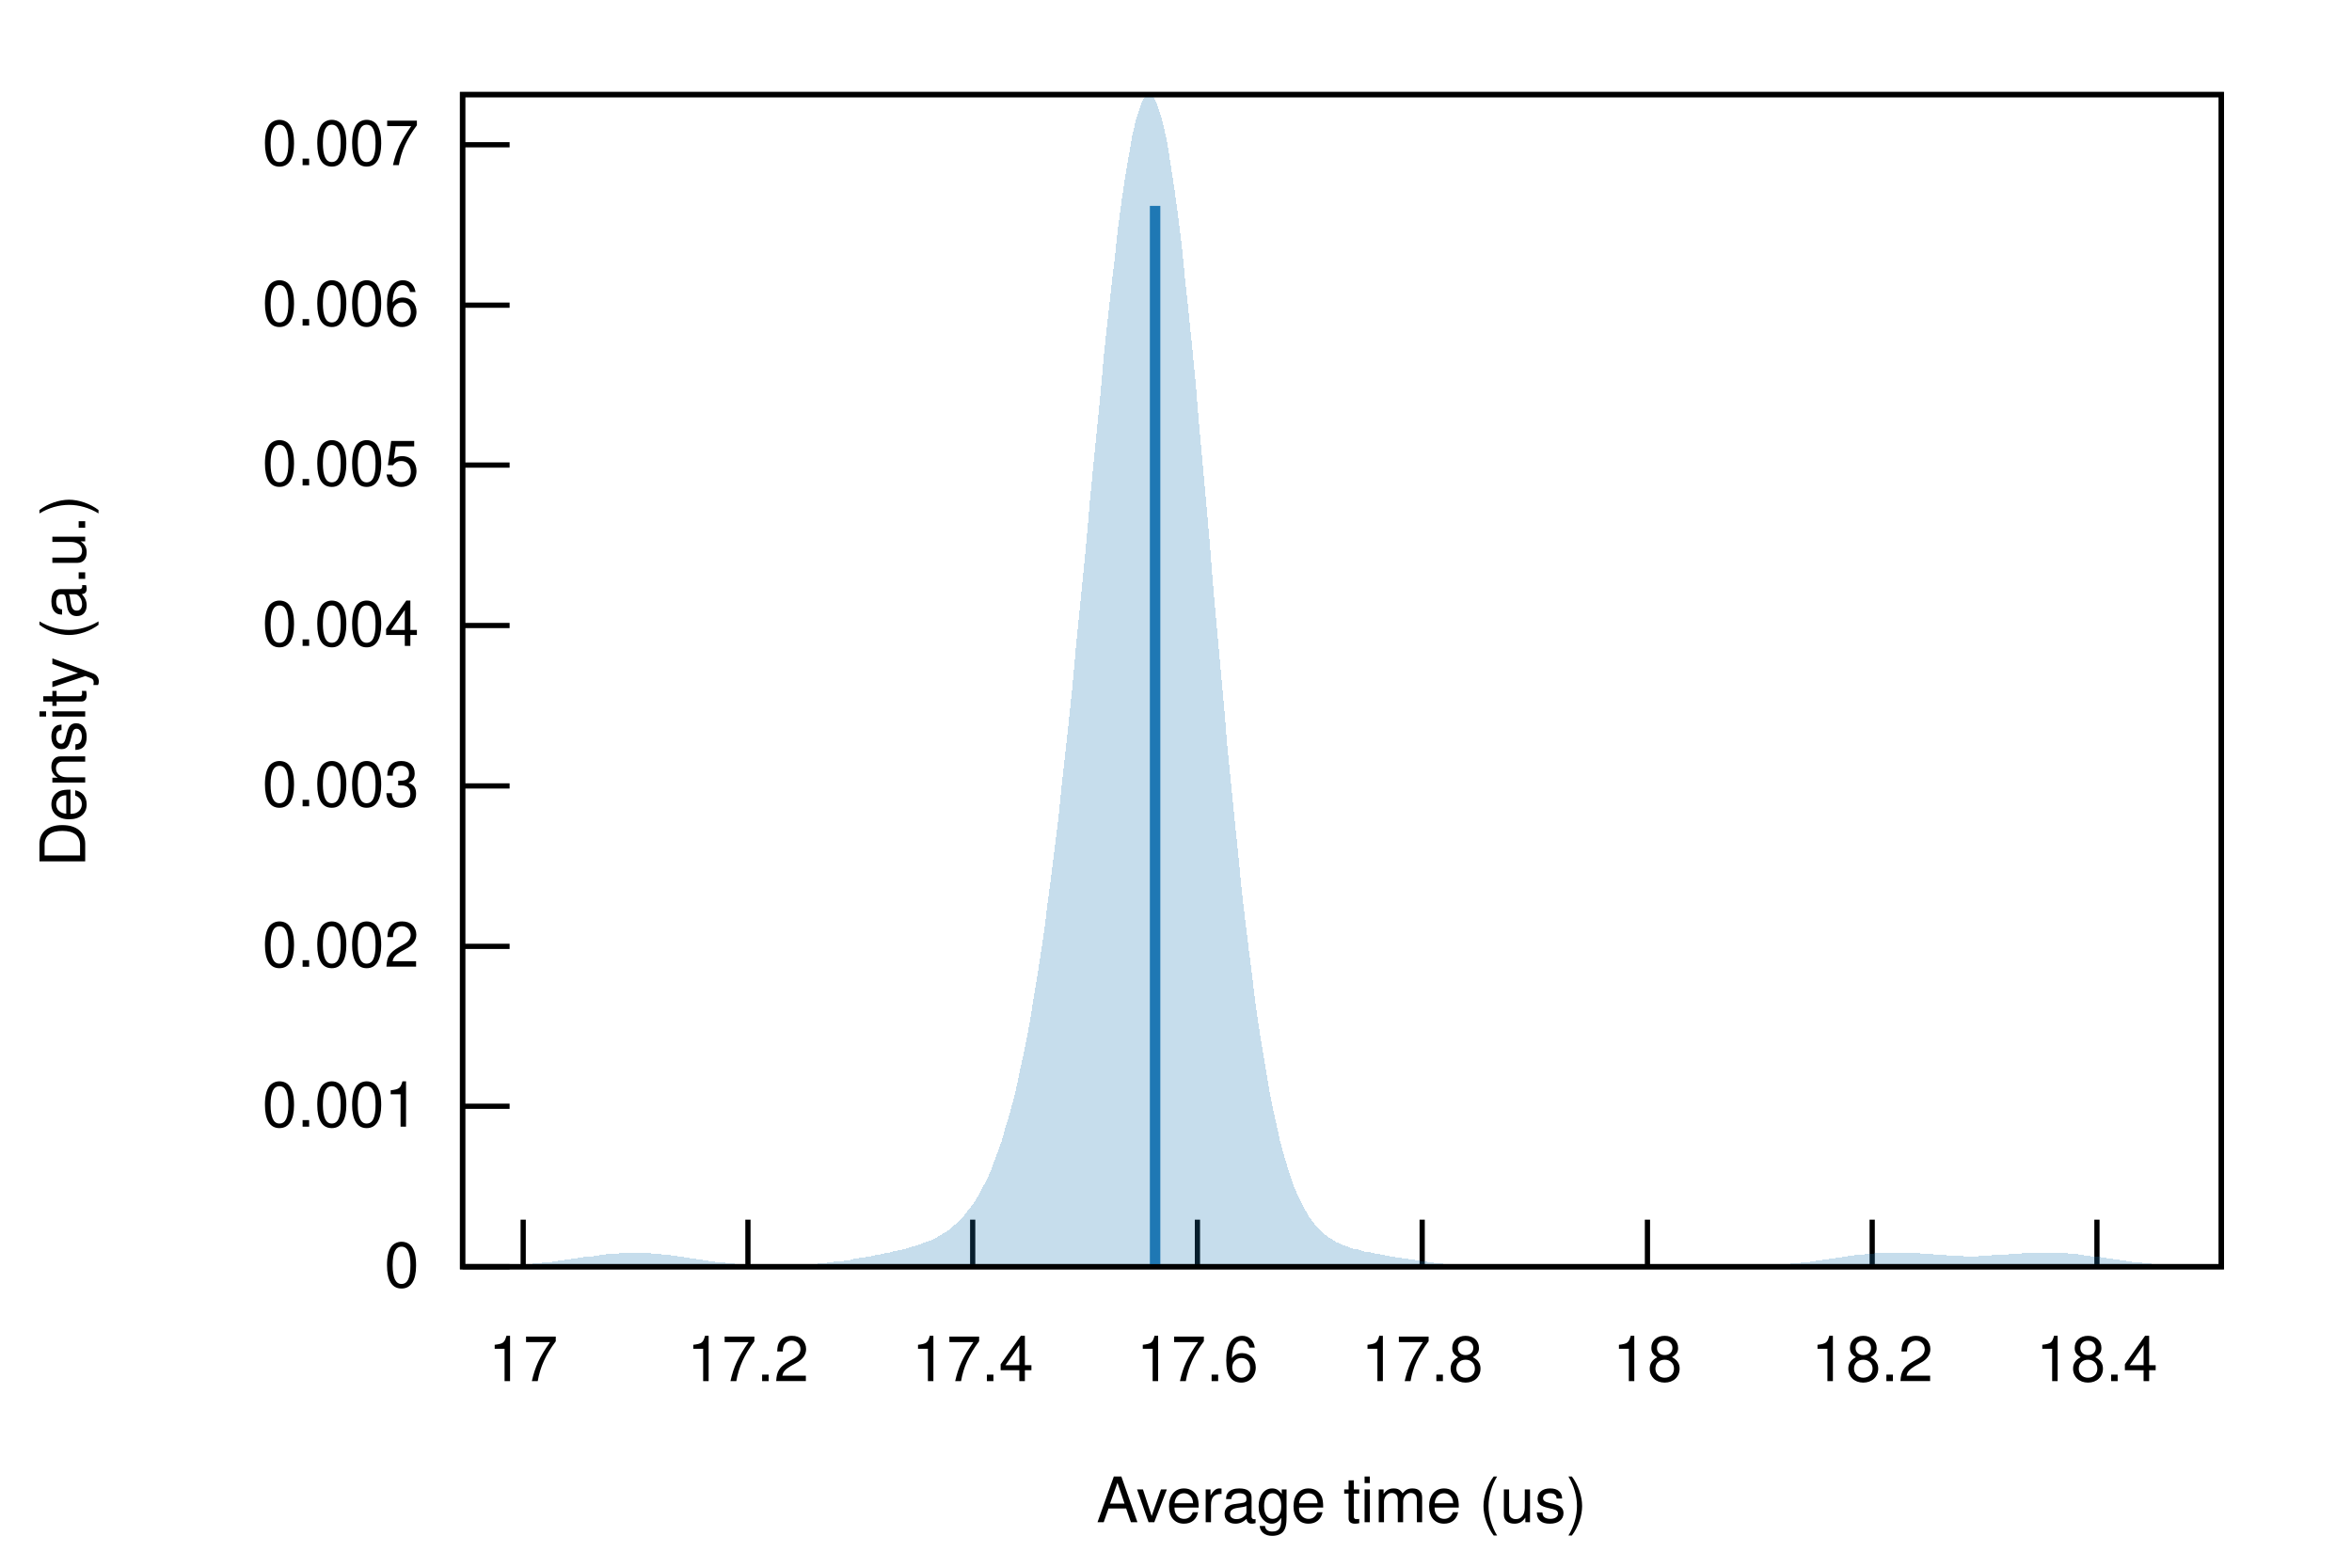
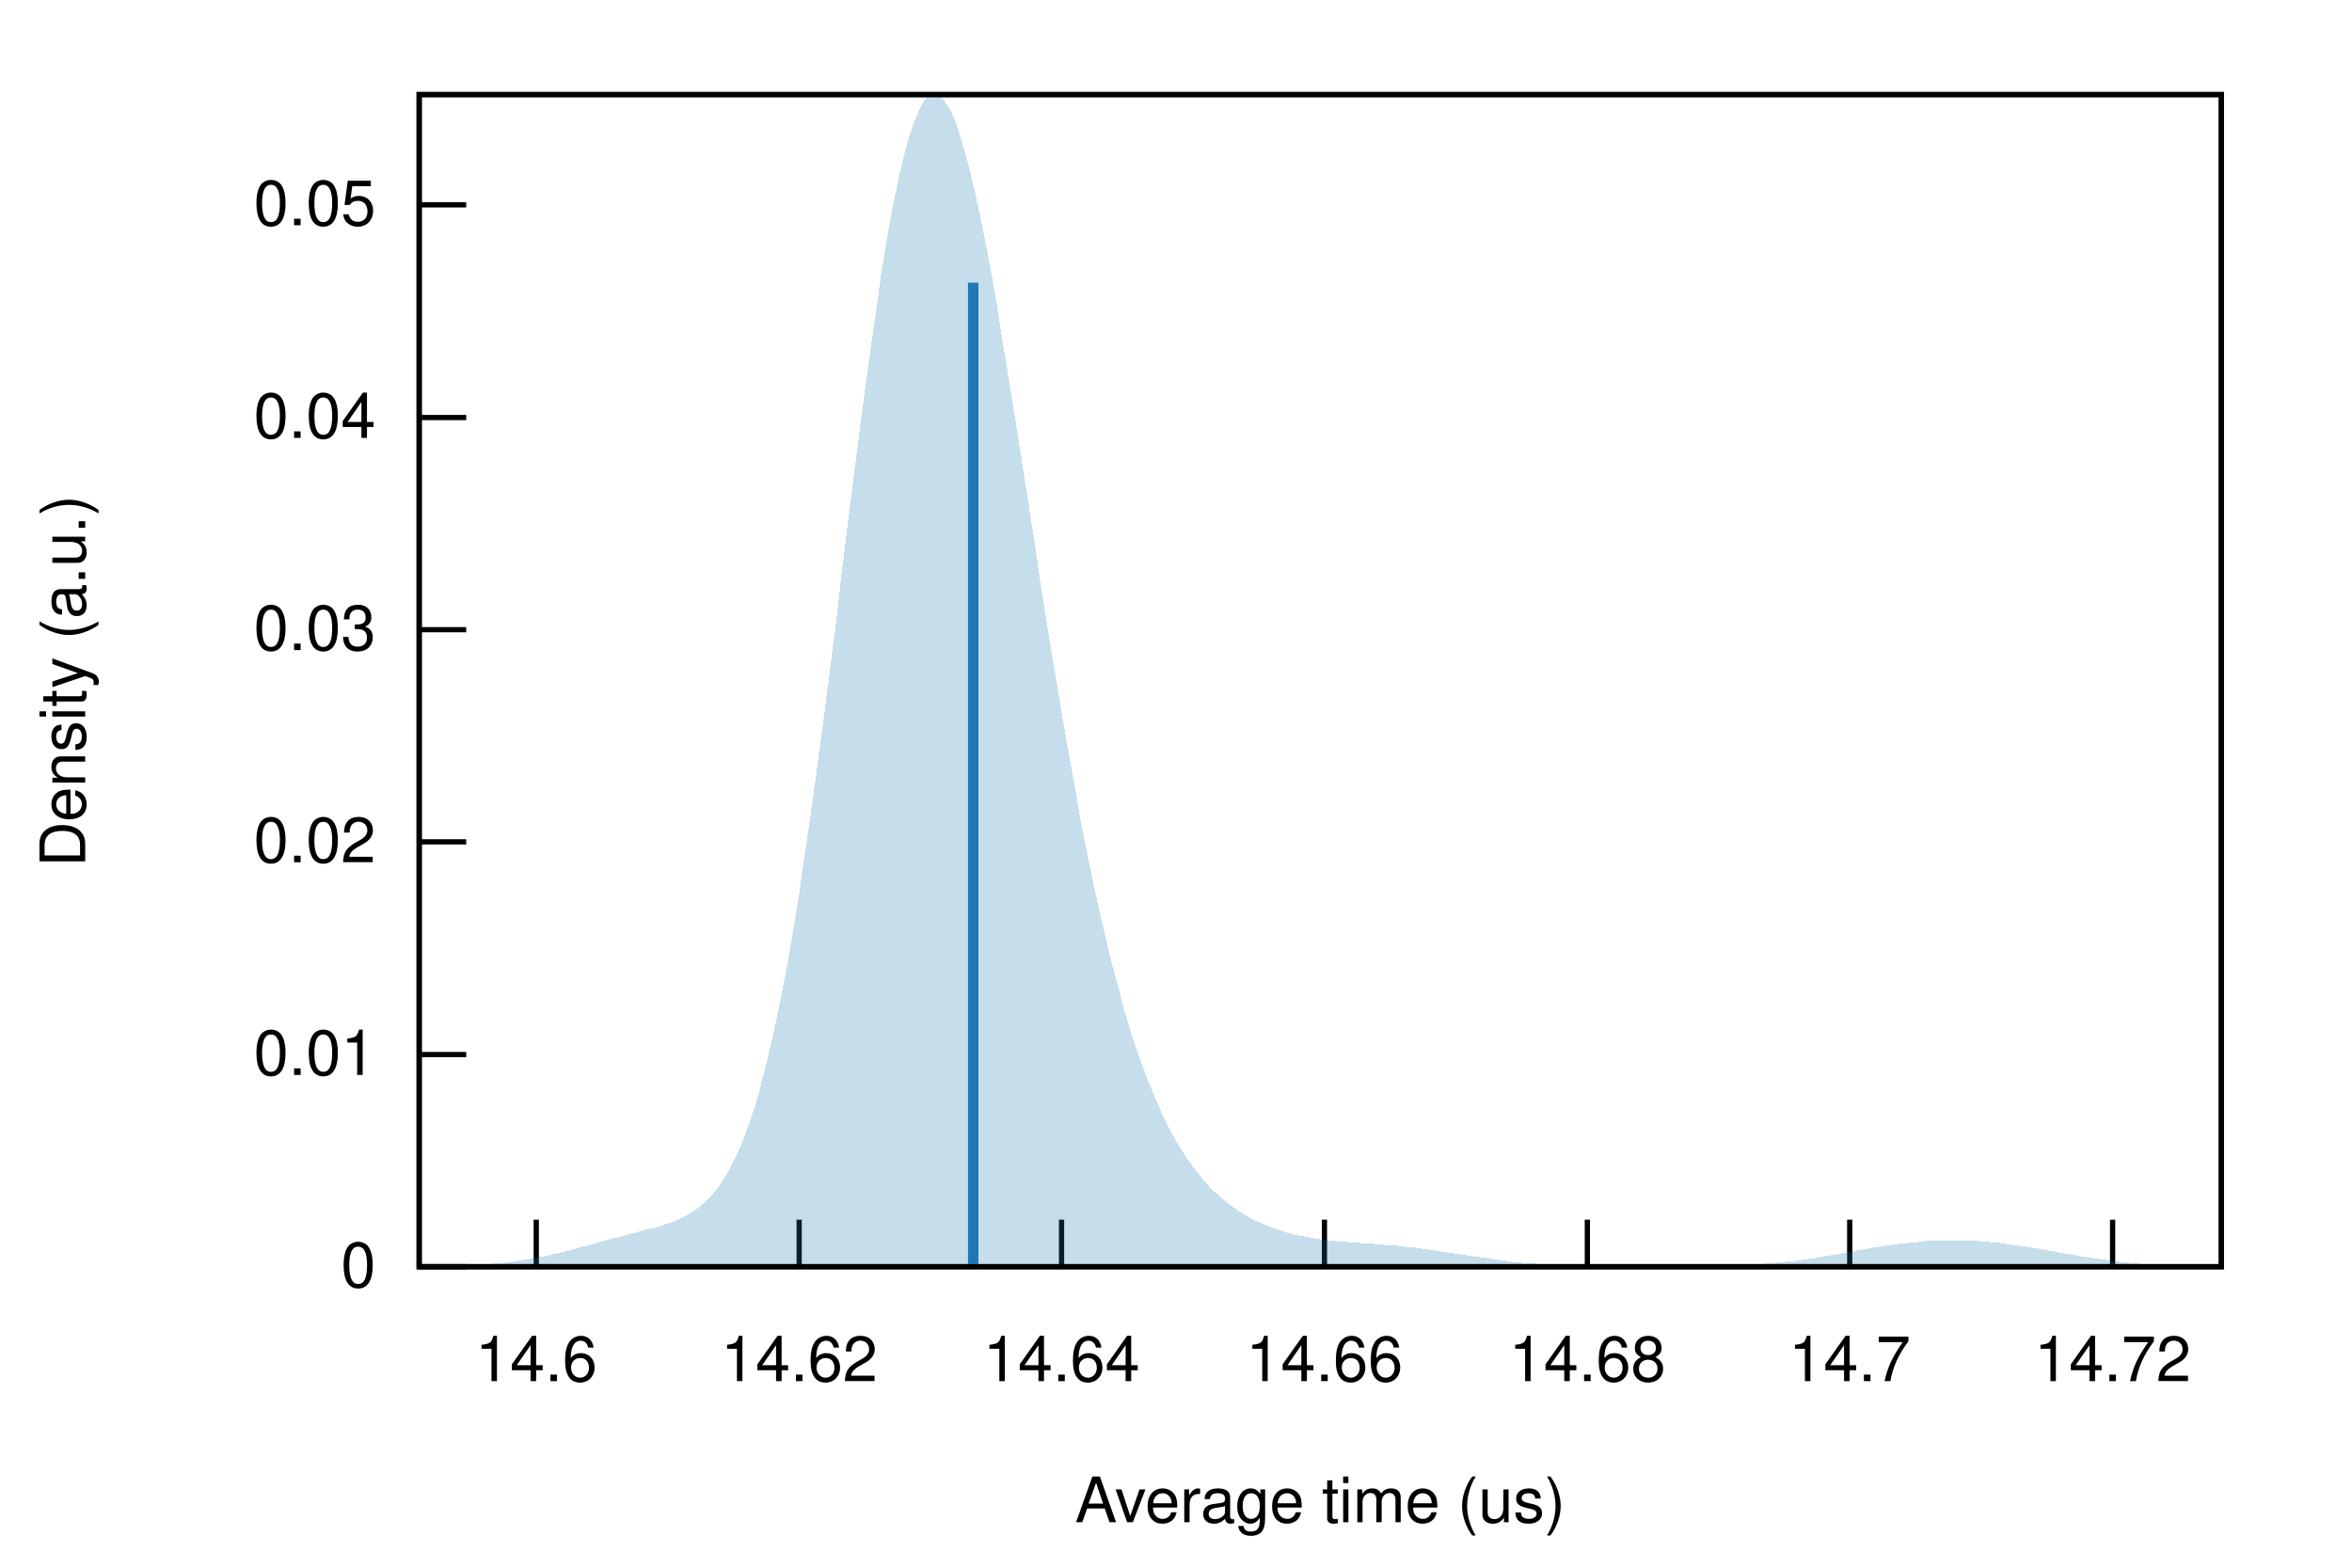
<svg xmlns="http://www.w3.org/2000/svg" xmlns:xlink="http://www.w3.org/1999/xlink" viewBox="0 0 450 300">
  <g id="gnuplot_canvas">
    <rect x="0" y="0" width="450" height="300" fill="none" />
    <defs>
      <circle id="gpDot" r="0.5" stroke-width="0.5" stroke="currentColor" />
      <path id="gpPt0" stroke-width="0.222" stroke="currentColor" d="M-1,0 h2 M0,-1 v2" />
      <path id="gpPt1" stroke-width="0.222" stroke="currentColor" d="M-1,-1 L1,1 M1,-1 L-1,1" />
      <path id="gpPt2" stroke-width="0.222" stroke="currentColor" d="M-1,0 L1,0 M0,-1 L0,1 M-1,-1 L1,1 M-1,1 L1,-1" />
      <rect id="gpPt3" stroke-width="0.222" stroke="currentColor" x="-1" y="-1" width="2" height="2" />
      <rect id="gpPt4" stroke-width="0.222" stroke="currentColor" fill="currentColor" x="-1" y="-1" width="2" height="2" />
      <circle id="gpPt5" stroke-width="0.222" stroke="currentColor" cx="0" cy="0" r="1" />
      <use xlink:href="#gpPt5" id="gpPt6" fill="currentColor" stroke="none" />
      <path id="gpPt7" stroke-width="0.222" stroke="currentColor" d="M0,-1.33 L-1.33,0.67 L1.33,0.67 z" />
      <use xlink:href="#gpPt7" id="gpPt8" fill="currentColor" stroke="none" />
      <use xlink:href="#gpPt7" id="gpPt9" stroke="currentColor" transform="rotate(180)" />
      <use xlink:href="#gpPt9" id="gpPt10" fill="currentColor" stroke="none" />
      <use xlink:href="#gpPt3" id="gpPt11" stroke="currentColor" transform="rotate(45)" />
      <use xlink:href="#gpPt11" id="gpPt12" fill="currentColor" stroke="none" />
      <path id="gpPt13" stroke-width="0.222" stroke="currentColor" d="M0,1.330 L1.265,0.411 L0.782,-1.067 L-0.782,-1.076 L-1.265,0.411 z" />
      <use xlink:href="#gpPt13" id="gpPt14" fill="currentColor" stroke="none" />
      <filter id="textbox" filterUnits="objectBoundingBox" x="0" y="0" height="1" width="1">
        <feFlood flood-color="white" flood-opacity="1" result="bgnd" />
        <feComposite in="SourceGraphic" in2="bgnd" operator="atop" />
      </filter>
      <filter id="greybox" filterUnits="objectBoundingBox" x="0" y="0" height="1" width="1">
        <feFlood flood-color="lightgrey" flood-opacity="1" result="grey" />
        <feComposite in="SourceGraphic" in2="grey" operator="atop" />
      </filter>
    </defs>
    <g fill="none" color="white" stroke="currentColor" stroke-width="1.00" stroke-linecap="butt" stroke-linejoin="miter">
</g>
    <g fill="none" color="black" stroke="currentColor" stroke-width="1.00" stroke-linecap="butt" stroke-linejoin="miter">
-       <path stroke="black" d="M88.5,242.4 L97.5,242.4  " />
-       <g transform="translate(80.2,246.3)" stroke="none" fill="black" font-family="Helvetica" font-size="12.00" text-anchor="end">
+       <path stroke="black" d="M80.2,242.4 L89.2,242.4  " />
+       <g transform="translate(71.9,246.3)" stroke="none" fill="black" font-family="Helvetica" font-size="12.00" text-anchor="end">
        <text>
          <tspan font-family="Helvetica"> 0</tspan>
        </text>
      </g>
    </g>
    <g fill="none" color="black" stroke="currentColor" stroke-width="1.00" stroke-linecap="butt" stroke-linejoin="miter">
-       <path stroke="black" d="M88.5,211.7 L97.5,211.7  " />
-       <g transform="translate(80.2,215.6)" stroke="none" fill="black" font-family="Helvetica" font-size="12.00" text-anchor="end">
+       <path stroke="black" d="M80.2,201.8 L89.2,201.8  " />
+       <g transform="translate(71.9,205.7)" stroke="none" fill="black" font-family="Helvetica" font-size="12.00" text-anchor="end">
        <text>
-           <tspan font-family="Helvetica"> 0.001</tspan>
+           <tspan font-family="Helvetica"> 0.01</tspan>
        </text>
      </g>
    </g>
    <g fill="none" color="black" stroke="currentColor" stroke-width="1.00" stroke-linecap="butt" stroke-linejoin="miter">
-       <path stroke="black" d="M88.5,181.1 L97.5,181.1  " />
-       <g transform="translate(80.2,185.0)" stroke="none" fill="black" font-family="Helvetica" font-size="12.00" text-anchor="end">
+       <path stroke="black" d="M80.2,161.1 L89.2,161.1  " />
+       <g transform="translate(71.9,165.0)" stroke="none" fill="black" font-family="Helvetica" font-size="12.00" text-anchor="end">
        <text>
-           <tspan font-family="Helvetica"> 0.002</tspan>
+           <tspan font-family="Helvetica"> 0.02</tspan>
        </text>
      </g>
    </g>
    <g fill="none" color="black" stroke="currentColor" stroke-width="1.00" stroke-linecap="butt" stroke-linejoin="miter">
-       <path stroke="black" d="M88.5,150.4 L97.5,150.4  " />
-       <g transform="translate(80.2,154.3)" stroke="none" fill="black" font-family="Helvetica" font-size="12.00" text-anchor="end">
+       <path stroke="black" d="M80.2,120.5 L89.2,120.5  " />
+       <g transform="translate(71.9,124.4)" stroke="none" fill="black" font-family="Helvetica" font-size="12.00" text-anchor="end">
        <text>
-           <tspan font-family="Helvetica"> 0.003</tspan>
+           <tspan font-family="Helvetica"> 0.03</tspan>
        </text>
      </g>
    </g>
    <g fill="none" color="black" stroke="currentColor" stroke-width="1.00" stroke-linecap="butt" stroke-linejoin="miter">
-       <path stroke="black" d="M88.5,119.7 L97.5,119.7  " />
-       <g transform="translate(80.2,123.6)" stroke="none" fill="black" font-family="Helvetica" font-size="12.00" text-anchor="end">
+       <path stroke="black" d="M80.2,79.9 L89.2,79.9  " />
+       <g transform="translate(71.9,83.8)" stroke="none" fill="black" font-family="Helvetica" font-size="12.00" text-anchor="end">
        <text>
-           <tspan font-family="Helvetica"> 0.004</tspan>
+           <tspan font-family="Helvetica"> 0.04</tspan>
        </text>
      </g>
    </g>
    <g fill="none" color="black" stroke="currentColor" stroke-width="1.00" stroke-linecap="butt" stroke-linejoin="miter">
-       <path stroke="black" d="M88.5,89.0 L97.5,89.0  " />
-       <g transform="translate(80.2,92.9)" stroke="none" fill="black" font-family="Helvetica" font-size="12.00" text-anchor="end">
+       <path stroke="black" d="M80.2,39.2 L89.2,39.2  " />
+       <g transform="translate(71.9,43.1)" stroke="none" fill="black" font-family="Helvetica" font-size="12.00" text-anchor="end">
        <text>
-           <tspan font-family="Helvetica"> 0.005</tspan>
+           <tspan font-family="Helvetica"> 0.05</tspan>
        </text>
      </g>
    </g>
    <g fill="none" color="black" stroke="currentColor" stroke-width="1.00" stroke-linecap="butt" stroke-linejoin="miter">
-       <path stroke="black" d="M88.5,58.4 L97.5,58.4  " />
-       <g transform="translate(80.2,62.3)" stroke="none" fill="black" font-family="Helvetica" font-size="12.00" text-anchor="end">
+       <path stroke="black" d="M102.6,242.4 L102.6,233.4  " />
+       <g transform="translate(102.6,264.3)" stroke="none" fill="black" font-family="Helvetica" font-size="12.00" text-anchor="middle">
        <text>
-           <tspan font-family="Helvetica"> 0.006</tspan>
+           <tspan font-family="Helvetica"> 14.6</tspan>
        </text>
      </g>
    </g>
    <g fill="none" color="black" stroke="currentColor" stroke-width="1.00" stroke-linecap="butt" stroke-linejoin="miter">
-       <path stroke="black" d="M88.5,27.7 L97.5,27.7  " />
-       <g transform="translate(80.2,31.6)" stroke="none" fill="black" font-family="Helvetica" font-size="12.00" text-anchor="end">
+       <path stroke="black" d="M152.9,242.4 L152.9,233.4  " />
+       <g transform="translate(152.9,264.3)" stroke="none" fill="black" font-family="Helvetica" font-size="12.00" text-anchor="middle">
        <text>
-           <tspan font-family="Helvetica"> 0.007</tspan>
+           <tspan font-family="Helvetica"> 14.62</tspan>
        </text>
      </g>
    </g>
    <g fill="none" color="black" stroke="currentColor" stroke-width="1.00" stroke-linecap="butt" stroke-linejoin="miter">
-       <path stroke="black" d="M100.1,242.4 L100.1,233.4  " />
-       <g transform="translate(100.1,264.3)" stroke="none" fill="black" font-family="Helvetica" font-size="12.00" text-anchor="middle">
+       <path stroke="black" d="M203.1,242.4 L203.1,233.4  " />
+       <g transform="translate(203.1,264.3)" stroke="none" fill="black" font-family="Helvetica" font-size="12.00" text-anchor="middle">
        <text>
-           <tspan font-family="Helvetica"> 17</tspan>
+           <tspan font-family="Helvetica"> 14.64</tspan>
        </text>
      </g>
    </g>
    <g fill="none" color="black" stroke="currentColor" stroke-width="1.00" stroke-linecap="butt" stroke-linejoin="miter">
-       <path stroke="black" d="M143.1,242.4 L143.1,233.4  " />
-       <g transform="translate(143.1,264.3)" stroke="none" fill="black" font-family="Helvetica" font-size="12.00" text-anchor="middle">
+       <path stroke="black" d="M253.4,242.4 L253.4,233.4  " />
+       <g transform="translate(253.4,264.3)" stroke="none" fill="black" font-family="Helvetica" font-size="12.00" text-anchor="middle">
        <text>
-           <tspan font-family="Helvetica"> 17.2</tspan>
+           <tspan font-family="Helvetica"> 14.66</tspan>
        </text>
      </g>
    </g>
    <g fill="none" color="black" stroke="currentColor" stroke-width="1.00" stroke-linecap="butt" stroke-linejoin="miter">
-       <path stroke="black" d="M186.1,242.4 L186.1,233.4  " />
-       <g transform="translate(186.1,264.3)" stroke="none" fill="black" font-family="Helvetica" font-size="12.00" text-anchor="middle">
+       <path stroke="black" d="M303.7,242.4 L303.7,233.4  " />
+       <g transform="translate(303.7,264.3)" stroke="none" fill="black" font-family="Helvetica" font-size="12.00" text-anchor="middle">
        <text>
-           <tspan font-family="Helvetica"> 17.4</tspan>
+           <tspan font-family="Helvetica"> 14.68</tspan>
        </text>
      </g>
    </g>
    <g fill="none" color="black" stroke="currentColor" stroke-width="1.00" stroke-linecap="butt" stroke-linejoin="miter">
-       <path stroke="black" d="M229.1,242.4 L229.1,233.4  " />
-       <g transform="translate(229.1,264.3)" stroke="none" fill="black" font-family="Helvetica" font-size="12.00" text-anchor="middle">
+       <path stroke="black" d="M353.9,242.4 L353.9,233.4  " />
+       <g transform="translate(353.9,264.3)" stroke="none" fill="black" font-family="Helvetica" font-size="12.00" text-anchor="middle">
        <text>
-           <tspan font-family="Helvetica"> 17.6</tspan>
+           <tspan font-family="Helvetica"> 14.7</tspan>
        </text>
      </g>
    </g>
    <g fill="none" color="black" stroke="currentColor" stroke-width="1.00" stroke-linecap="butt" stroke-linejoin="miter">
-       <path stroke="black" d="M272.1,242.4 L272.1,233.4  " />
-       <g transform="translate(272.1,264.3)" stroke="none" fill="black" font-family="Helvetica" font-size="12.00" text-anchor="middle">
+       <path stroke="black" d="M404.2,242.4 L404.2,233.4  " />
+       <g transform="translate(404.2,264.3)" stroke="none" fill="black" font-family="Helvetica" font-size="12.00" text-anchor="middle">
        <text>
-           <tspan font-family="Helvetica"> 17.8</tspan>
-         </text>
-       </g>
-     </g>
-     <g fill="none" color="black" stroke="currentColor" stroke-width="1.00" stroke-linecap="butt" stroke-linejoin="miter">
-       <path stroke="black" d="M315.2,242.4 L315.2,233.4  " />
-       <g transform="translate(315.2,264.3)" stroke="none" fill="black" font-family="Helvetica" font-size="12.00" text-anchor="middle">
-         <text>
-           <tspan font-family="Helvetica"> 18</tspan>
-         </text>
-       </g>
-     </g>
-     <g fill="none" color="black" stroke="currentColor" stroke-width="1.00" stroke-linecap="butt" stroke-linejoin="miter">
-       <path stroke="black" d="M358.2,242.4 L358.2,233.4  " />
-       <g transform="translate(358.2,264.3)" stroke="none" fill="black" font-family="Helvetica" font-size="12.00" text-anchor="middle">
-         <text>
-           <tspan font-family="Helvetica"> 18.2</tspan>
-         </text>
-       </g>
-     </g>
-     <g fill="none" color="black" stroke="currentColor" stroke-width="1.00" stroke-linecap="butt" stroke-linejoin="miter">
-       <path stroke="black" d="M401.2,242.4 L401.2,233.4  " />
-       <g transform="translate(401.2,264.3)" stroke="none" fill="black" font-family="Helvetica" font-size="12.00" text-anchor="middle">
-         <text>
-           <tspan font-family="Helvetica"> 18.4</tspan>
+           <tspan font-family="Helvetica"> 14.72</tspan>
        </text>
      </g>
    </g>
    <g fill="none" color="black" stroke="currentColor" stroke-width="1.00" stroke-linecap="butt" stroke-linejoin="miter">
</g>
    <g fill="none" color="black" stroke="currentColor" stroke-width="1.00" stroke-linecap="butt" stroke-linejoin="miter">
-       <path stroke="black" d="M88.5,18.1 L88.5,242.4 L425.0,242.4 L425.0,18.1 L88.5,18.1 Z  " />
+       <path stroke="black" d="M80.2,18.1 L80.2,242.4 L425.0,242.4 L425.0,18.1 L80.2,18.1 Z  " />
    </g>
    <g fill="none" color="black" stroke="currentColor" stroke-width="1.00" stroke-linecap="butt" stroke-linejoin="miter">
      <g transform="translate(16.3,130.3) rotate(270)" stroke="none" fill="black" font-family="Helvetica" font-size="12.00" text-anchor="middle">
        <text>
          <tspan font-family="Helvetica">Density (a.u.)</tspan>
        </text>
      </g>
    </g>
    <g fill="none" color="black" stroke="currentColor" stroke-width="1.00" stroke-linecap="butt" stroke-linejoin="miter">
-       <g transform="translate(256.7,291.3)" stroke="none" fill="black" font-family="Helvetica" font-size="12.00" text-anchor="middle">
+       <g transform="translate(252.6,291.3)" stroke="none" fill="black" font-family="Helvetica" font-size="12.00" text-anchor="middle">
        <text>
          <tspan font-family="Helvetica">Average time (us)</tspan>
        </text>
      </g>
    </g>
    <g fill="none" color="black" stroke="currentColor" stroke-width="1.00" stroke-linecap="butt" stroke-linejoin="miter">
</g>
    <g id="gnuplot_plot_1">
      <g fill="none" color="black" stroke="currentColor" stroke-width="1.00" stroke-linecap="butt" stroke-linejoin="miter">
        <g stroke="none" shape-rendering="crispEdges">
-           <polygon fill="rgb( 31, 120, 180)" fill-opacity="0.25" points="88.5,242.4 89.2,242.4 89.8,242.4 90.5,242.3 91.2,242.3 91.9,242.3 92.5,242.3 93.2,242.3 93.9,242.3 94.6,242.3 95.2,242.2 95.9,242.2 96.6,242.2 97.3,242.2 97.9,242.1 98.6,242.1 99.3,242.1 100.0,242.0 100.6,242.0 101.3,241.9 102.0,241.8 102.7,241.8 103.3,241.7 104.0,241.6 104.7,241.6 105.4,241.5 106.0,241.4 106.7,241.3 107.4,241.2 108.1,241.1 108.7,241.0 109.4,240.9 110.1,240.8 110.8,240.7 111.4,240.6 112.1,240.5 112.8,240.4 113.5,240.4 114.1,240.3 114.8,240.2 115.5,240.1 116.1,240.0 116.8,240.0 117.5,239.9 118.2,239.9 118.8,239.8 119.5,239.8 120.2,239.8 120.9,239.8 121.5,239.8 122.2,239.8 122.9,239.8 123.6,239.8 124.2,239.8 124.9,239.9 125.6,239.9 126.3,240.0 126.9,240.1 127.6,240.2 128.3,240.2 129.0,240.3 129.6,240.4 130.3,240.5 131.0,240.6 131.7,240.7 132.3,240.8 133.0,240.9 133.7,241.0 134.4,241.1 135.0,241.2 135.7,241.3 136.4,241.4 137.1,241.5 137.7,241.5 138.4,241.6 139.1,241.7 139.8,241.7 140.4,241.8 141.1,241.9 141.8,241.9 142.4,242.0 143.1,242.0 143.8,242.0 144.5,242.1 145.1,242.1 145.8,242.1 146.5,242.1 147.2,242.2 147.8,242.2 148.5,242.2 149.2,242.2 149.9,242.2 150.5,242.1 151.2,242.1 151.9,242.1 152.6,242.1 153.2,242.0 153.9,242.0 154.6,242.0 155.3,241.9 155.9,241.9 156.6,241.8 157.3,241.7 158.0,241.7 158.6,241.6 159.3,241.5 160.0,241.4 160.7,241.3 161.3,241.3 162.0,241.2 162.7,241.1 163.4,240.9 164.0,240.8 164.7,240.7 165.4,240.6 166.1,240.5 166.7,240.4 167.4,240.2 168.1,240.1 168.7,240.0 169.4,239.8 170.1,239.7 170.8,239.5 171.4,239.4 172.1,239.2 172.8,239.1 173.5,238.9 174.1,238.7 174.8,238.5 175.5,238.3 176.2,238.1 176.8,237.8 177.5,237.6 178.2,237.3 178.9,237.0 179.5,236.6 180.2,236.2 180.9,235.8 181.6,235.3 182.2,234.8 182.9,234.2 183.6,233.5 184.3,232.8 184.9,232.0 185.6,231.2 186.3,230.2 187.0,229.1 187.6,227.9 188.3,226.7 189.0,225.3 189.7,223.7 190.3,222.0 191.0,220.2 191.7,218.2 192.3,216.0 193.0,213.7 193.7,211.2 194.4,208.4 195.0,205.5 195.7,202.3 196.4,198.9 197.1,195.2 197.7,191.3 198.4,187.2 199.1,182.7 199.8,178.0 200.4,173.1 201.1,167.8 201.8,162.3 202.5,156.6 203.1,150.6 203.8,144.3 204.5,137.9 205.2,131.2 205.8,124.4 206.5,117.4 207.2,110.4 207.9,103.2 208.5,96.1 209.2,88.9 209.9,81.8 210.6,74.8 211.2,68.0 211.9,61.4 212.6,55.1 213.3,49.2 213.9,43.6 214.6,38.4 215.3,33.7 216.0,29.6 216.6,26.1 217.3,23.1 218.0,20.8 218.6,19.2 219.3,18.3 220.0,18.1 220.7,18.6 221.3,19.8 222.0,21.8 222.7,24.4 223.4,27.7 224.0,31.7 224.7,36.2 225.4,41.3 226.1,47.0 226.7,53.1 227.4,59.6 228.1,66.5 228.8,73.7 229.4,81.1 230.1,88.7 230.8,96.5 231.5,104.3 232.1,112.1 232.8,119.9 233.5,127.6 234.2,135.2 234.8,142.6 235.5,149.7 236.2,156.7 236.9,163.4 237.5,169.7 238.2,175.8 238.9,181.5 239.6,187.0 240.2,192.0 240.9,196.8 241.6,201.2 242.3,205.2 242.9,209.0 243.6,212.4 244.3,215.5 244.9,218.3 245.6,220.9 246.3,223.2 247.0,225.3 247.6,227.1 248.3,228.8 249.0,230.2 249.7,231.5 250.3,232.6 251.0,233.6 251.7,234.5 252.4,235.2 253.0,235.9 253.7,236.4 254.4,236.9 255.1,237.3 255.7,237.7 256.4,238.0 257.1,238.3 257.8,238.5 258.4,238.8 259.1,239.0 259.8,239.1 260.5,239.3 261.1,239.5 261.8,239.6 262.5,239.7 263.2,239.9 263.8,240.0 264.5,240.1 265.2,240.3 265.9,240.4 266.5,240.5 267.2,240.6 267.9,240.7 268.6,240.8 269.2,240.9 269.9,241.0 270.6,241.1 271.2,241.2 271.9,241.3 272.6,241.4 273.3,241.5 273.9,241.6 274.6,241.7 275.3,241.7 276.0,241.8 276.6,241.9 277.3,241.9 278.0,242.0 278.7,242.0 279.3,242.1 280.0,242.1 280.7,242.1 281.4,242.2 282.0,242.2 282.7,242.2 283.4,242.3 284.1,242.3 284.7,242.3 285.4,242.3 286.1,242.3 286.8,242.3 287.4,242.3 288.1,242.4 288.8,242.4 289.5,242.4 290.1,242.4 290.8,242.4 291.5,242.4 292.2,242.4 292.8,242.4 293.5,242.4 294.2,242.4 294.9,242.4 295.5,242.4 296.2,242.4 296.9,242.4 297.5,242.4 298.2,242.4 298.9,242.4 299.6,242.4 300.2,242.4 300.9,242.4 301.6,242.4 302.3,242.4 302.9,242.4 303.6,242.4 304.3,242.4 305.0,242.4 305.6,242.4 306.3,242.4 307.0,242.4 307.7,242.4 308.3,242.4 309.0,242.4 309.7,242.4 310.4,242.4 311.0,242.4 311.7,242.4 312.4,242.4 313.1,242.4 313.7,242.4 314.4,242.4 315.1,242.4 315.8,242.4 316.4,242.4 317.1,242.4 317.8,242.4 318.5,242.4 319.1,242.4 319.8,242.4 320.5,242.4 321.2,242.4 321.8,242.4 322.5,242.4 323.2,242.4 323.8,242.4 324.5,242.4 325.2,242.4 325.9,242.4 326.5,242.4 327.2,242.4 327.9,242.4 328.6,242.4 329.2,242.4 329.9,242.4 330.6,242.4 331.3,242.3 331.9,242.3 332.6,242.3 333.3,242.3 334.0,242.3 334.6,242.3 335.3,242.3 336.0,242.2 336.7,242.2 337.3,242.2 338.0,242.2 338.7,242.1 339.4,242.1 340.0,242.0 340.7,242.0 341.4,241.9 342.1,241.9 342.7,241.8 343.4,241.8 344.1,241.7 344.8,241.6 345.4,241.6 346.1,241.5 346.8,241.4 347.4,241.3 348.1,241.2 348.8,241.1 349.5,241.0 350.1,240.9 350.8,240.8 351.5,240.7 352.2,240.6 352.8,240.5 353.5,240.4 354.2,240.3 354.9,240.2 355.5,240.2 356.2,240.1 356.9,240.0 357.6,239.9 358.2,239.9 358.9,239.8 359.6,239.8 360.3,239.7 360.9,239.7 361.6,239.7 362.3,239.7 363.0,239.7 363.6,239.7 364.3,239.7 365.0,239.7 365.7,239.8 366.3,239.8 367.0,239.8 367.7,239.9 368.4,239.9 369.0,240.0 369.7,240.0 370.4,240.1 371.1,240.1 371.7,240.2 372.4,240.2 373.1,240.3 373.7,240.3 374.4,240.3 375.1,240.3 375.8,240.4 376.4,240.4 377.1,240.4 377.8,240.4 378.5,240.4 379.1,240.3 379.8,240.3 380.5,240.3 381.2,240.2 381.8,240.2 382.5,240.2 383.2,240.1 383.9,240.1 384.5,240.0 385.2,240.0 385.9,239.9 386.6,239.9 387.2,239.8 387.9,239.8 388.6,239.8 389.3,239.7 389.9,239.7 390.6,239.7 391.3,239.7 392.0,239.7 392.6,239.7 393.3,239.7 394.0,239.8 394.7,239.8 395.3,239.8 396.0,239.9 396.7,240.0 397.4,240.0 398.0,240.1 398.7,240.2 399.4,240.3 400.0,240.4 400.7,240.4 401.4,240.5 402.1,240.6 402.7,240.7 403.4,240.8 404.1,240.9 404.8,241.0 405.4,241.1 406.1,241.2 406.8,241.3 407.5,241.4 408.1,241.5 408.8,241.6 409.5,241.6 410.2,241.7 410.8,241.8 411.5,241.8 412.2,241.9 412.9,242.0 413.5,242.0 414.2,242.1 414.9,242.1 415.6,242.1 416.2,242.2 416.9,242.2 417.6,242.2 418.3,242.2 418.9,242.3 419.6,242.3 420.3,242.3 421.0,242.3 421.6,242.3 422.3,242.3 423.0,242.3 423.7,242.4 424.3,242.4 425.0,242.4 425.0,242.4 424.3,242.4 423.7,242.4 423.0,242.4 422.3,242.4 421.6,242.4 421.0,242.4 420.3,242.4 419.6,242.4 418.9,242.4 418.3,242.4 417.6,242.4 416.9,242.4 416.2,242.4 415.6,242.4 414.9,242.4 414.2,242.4 413.5,242.4 412.9,242.4 412.2,242.4 411.5,242.4 410.8,242.4 410.2,242.4 409.5,242.4 408.8,242.4 408.1,242.4 407.5,242.4 406.8,242.4 406.1,242.4 405.4,242.4 404.8,242.4 404.1,242.4 403.4,242.4 402.7,242.4 402.1,242.4 401.4,242.4 400.7,242.4 400.0,242.4 399.4,242.4 398.7,242.4 398.0,242.4 397.4,242.4 396.7,242.4 396.0,242.4 395.3,242.4 394.7,242.4 394.0,242.4 393.3,242.4 392.6,242.4 392.0,242.4 391.3,242.4 390.6,242.4 389.9,242.4 389.3,242.4 388.6,242.4 387.9,242.4 387.2,242.4 386.6,242.4 385.9,242.4 385.2,242.4 384.5,242.4 383.9,242.4 383.2,242.4 382.5,242.4 381.8,242.4 381.2,242.4 380.5,242.4 379.8,242.4 379.1,242.4 378.5,242.4 377.8,242.4 377.1,242.4 376.4,242.4 375.8,242.4 375.1,242.4 374.4,242.4 373.7,242.4 373.1,242.4 372.4,242.4 371.7,242.4 371.1,242.4 370.4,242.4 369.7,242.4 369.0,242.4 368.4,242.4 367.7,242.4 367.0,242.4 366.3,242.4 365.7,242.4 365.0,242.4 364.3,242.4 363.6,242.4 363.0,242.4 362.3,242.4 361.6,242.4 360.9,242.4 360.3,242.4 359.6,242.4 358.9,242.4 358.2,242.4 357.6,242.4 356.9,242.4 356.2,242.4 355.5,242.4 354.9,242.4 354.2,242.4 353.5,242.4 352.8,242.4 352.2,242.4 351.5,242.4 350.8,242.4 350.1,242.4 349.5,242.4 348.8,242.4 348.1,242.4 347.4,242.4 346.8,242.4 346.1,242.4 345.4,242.4 344.8,242.4 344.1,242.4 343.4,242.4 342.7,242.4 342.1,242.4 341.4,242.4 340.7,242.4 340.0,242.4 339.4,242.4 338.7,242.4 338.0,242.4 337.3,242.4 336.7,242.4 336.0,242.4 335.3,242.4 334.6,242.4 334.0,242.4 333.3,242.4 332.6,242.4 331.9,242.4 331.3,242.4 330.6,242.4 329.9,242.4 329.2,242.4 328.6,242.4 327.9,242.4 327.2,242.4 326.5,242.4 325.9,242.4 325.2,242.4 324.5,242.4 323.8,242.4 323.2,242.4 322.5,242.4 321.8,242.4 321.2,242.4 320.5,242.4 319.8,242.4 319.1,242.4 318.5,242.4 317.8,242.4 317.1,242.4 316.4,242.4 315.8,242.4 315.1,242.4 314.4,242.4 313.7,242.4 313.1,242.4 312.4,242.4 311.7,242.4 311.0,242.4 310.4,242.4 309.7,242.4 309.0,242.4 308.3,242.4 307.7,242.4 307.0,242.4 306.3,242.4 305.6,242.4 305.0,242.4 304.3,242.4 303.6,242.4 302.9,242.4 302.3,242.4 301.6,242.4 300.9,242.4 300.2,242.4 299.6,242.4 298.9,242.4 298.2,242.4 297.5,242.4 296.9,242.4 296.2,242.4 295.5,242.4 294.9,242.4 294.2,242.4 293.5,242.4 292.8,242.4 292.2,242.4 291.5,242.4 290.8,242.4 290.1,242.4 289.5,242.4 288.8,242.4 288.1,242.4 287.4,242.4 286.8,242.4 286.1,242.4 285.4,242.4 284.7,242.4 284.1,242.4 283.4,242.4 282.7,242.4 282.0,242.4 281.4,242.4 280.7,242.4 280.0,242.4 279.3,242.4 278.7,242.4 278.0,242.4 277.3,242.4 276.6,242.4 276.0,242.4 275.3,242.4 274.6,242.4 273.9,242.4 273.3,242.4 272.6,242.4 271.9,242.4 271.2,242.4 270.6,242.4 269.9,242.4 269.2,242.4 268.6,242.4 267.9,242.4 267.2,242.4 266.5,242.4 265.9,242.4 265.2,242.4 264.5,242.4 263.8,242.4 263.2,242.4 262.5,242.4 261.8,242.4 261.1,242.4 260.5,242.4 259.8,242.4 259.1,242.4 258.4,242.4 257.8,242.4 257.1,242.4 256.4,242.4 255.7,242.4 255.1,242.4 254.4,242.4 253.7,242.4 253.0,242.4 252.4,242.4 251.7,242.4 251.0,242.4 250.3,242.4 249.7,242.4 249.0,242.4 248.3,242.4 247.6,242.4 247.0,242.4 246.3,242.4 245.6,242.4 244.9,242.4 244.3,242.4 243.6,242.4 242.9,242.4 242.3,242.4 241.6,242.4 240.9,242.4 240.2,242.4 239.6,242.4 238.9,242.4 238.2,242.4 237.5,242.4 236.9,242.4 236.2,242.4 235.5,242.4 234.8,242.4 234.2,242.4 233.5,242.4 232.8,242.4 232.1,242.4 231.5,242.4 230.8,242.4 230.1,242.4 229.4,242.4 228.8,242.4 228.1,242.4 227.4,242.4 226.7,242.4 226.1,242.4 225.4,242.4 224.7,242.4 224.0,242.4 223.4,242.4 222.7,242.4 222.0,242.4 221.3,242.4 220.7,242.4 220.0,242.4 219.3,242.4 218.6,242.4 218.0,242.4 217.3,242.4 216.6,242.4 216.0,242.4 215.3,242.4 214.6,242.4 213.9,242.4 213.3,242.4 212.6,242.4 211.9,242.4 211.2,242.4 210.6,242.4 209.9,242.4 209.2,242.4 208.5,242.4 207.9,242.4 207.2,242.4 206.5,242.4 205.8,242.4 205.2,242.4 204.5,242.4 203.8,242.4 203.1,242.4 202.5,242.4 201.8,242.4 201.1,242.4 200.4,242.4 199.8,242.4 199.1,242.4 198.4,242.4 197.7,242.4 197.1,242.4 196.4,242.4 195.7,242.4 195.0,242.4 194.4,242.4 193.7,242.4 193.0,242.4 192.3,242.4 191.7,242.4 191.0,242.4 190.3,242.4 189.7,242.4 189.0,242.4 188.3,242.4 187.6,242.4 187.0,242.4 186.3,242.4 185.6,242.4 184.9,242.4 184.3,242.4 183.6,242.4 182.9,242.4 182.2,242.4 181.6,242.4 180.9,242.4 180.2,242.4 179.5,242.4 178.9,242.4 178.2,242.4 177.5,242.4 176.8,242.4 176.2,242.4 175.5,242.4 174.8,242.4 174.1,242.4 173.5,242.4 172.8,242.4 172.1,242.4 171.4,242.4 170.8,242.4 170.1,242.4 169.4,242.4 168.7,242.4 168.1,242.4 167.4,242.4 166.7,242.4 166.1,242.4 165.4,242.4 164.7,242.4 164.0,242.4 163.4,242.4 162.7,242.4 162.0,242.4 161.3,242.4 160.7,242.4 160.0,242.4 159.3,242.4 158.6,242.4 158.0,242.4 157.3,242.4 156.6,242.4 155.9,242.4 155.3,242.4 154.6,242.4 153.9,242.4 153.2,242.4 152.6,242.4 151.9,242.4 151.2,242.4 150.5,242.4 149.9,242.4 149.2,242.4 148.5,242.4 147.8,242.4 147.2,242.4 146.5,242.4 145.8,242.4 145.1,242.4 144.5,242.4 143.8,242.4 143.1,242.4 142.4,242.4 141.8,242.4 141.1,242.4 140.4,242.4 139.8,242.4 139.1,242.4 138.4,242.4 137.7,242.4 137.1,242.4 136.4,242.4 135.7,242.4 135.0,242.4 134.4,242.4 133.7,242.4 133.0,242.4 132.3,242.4 131.7,242.4 131.0,242.4 130.3,242.4 129.6,242.4 129.0,242.4 128.3,242.4 127.6,242.4 126.9,242.4 126.3,242.4 125.6,242.4 124.9,242.4 124.2,242.4 123.6,242.4 122.9,242.4 122.2,242.4 121.5,242.4 120.9,242.4 120.2,242.4 119.5,242.4 118.8,242.4 118.2,242.4 117.5,242.4 116.8,242.4 116.1,242.4 115.5,242.4 114.8,242.4 114.1,242.4 113.5,242.4 112.8,242.4 112.1,242.4 111.4,242.4 110.8,242.4 110.1,242.4 109.4,242.4 108.7,242.4 108.1,242.4 107.4,242.4 106.7,242.4 106.0,242.4 105.4,242.4 104.7,242.4 104.0,242.4 103.3,242.4 102.7,242.4 102.0,242.4 101.3,242.4 100.6,242.4 100.0,242.4 99.3,242.4 98.6,242.4 97.9,242.4 97.3,242.4 96.6,242.4 95.9,242.4 95.2,242.4 94.6,242.4 93.9,242.4 93.2,242.4 92.5,242.4 91.9,242.4 91.2,242.4 90.5,242.4 89.8,242.4 89.2,242.4 88.5,242.4 " />
+           <polygon fill="rgb( 31, 120, 180)" fill-opacity="0.25" points="80.2,242.4 80.9,242.4 81.6,242.3 82.3,242.3 83.0,242.3 83.7,242.3 84.3,242.3 85.0,242.3 85.7,242.3 86.4,242.3 87.1,242.2 87.8,242.2 88.5,242.2 89.2,242.2 89.9,242.1 90.6,242.1 91.3,242.1 91.9,242.0 92.6,242.0 93.3,241.9 94.0,241.9 94.7,241.8 95.4,241.7 96.1,241.7 96.8,241.6 97.5,241.5 98.2,241.4 98.9,241.3 99.5,241.2 100.2,241.1 100.9,241.0 101.6,240.9 102.3,240.8 103.0,240.6 103.7,240.5 104.4,240.4 105.1,240.2 105.8,240.0 106.5,239.9 107.1,239.7 107.8,239.6 108.5,239.4 109.2,239.2 109.9,239.0 110.6,238.8 111.3,238.6 112.0,238.5 112.7,238.3 113.4,238.1 114.1,237.9 114.7,237.7 115.4,237.5 116.1,237.3 116.8,237.1 117.5,236.9 118.2,236.8 118.9,236.6 119.6,236.4 120.3,236.2 121.0,236.0 121.7,235.9 122.3,235.7 123.0,235.5 123.7,235.3 124.4,235.1 125.1,235.0 125.8,234.8 126.5,234.6 127.2,234.3 127.9,234.1 128.6,233.9 129.3,233.6 130.0,233.3 130.6,233.0 131.3,232.6 132.0,232.2 132.7,231.8 133.4,231.3 134.1,230.7 134.8,230.1 135.5,229.5 136.2,228.7 136.9,227.9 137.6,227.0 138.2,226.0 138.9,224.9 139.6,223.7 140.3,222.3 141.0,220.9 141.7,219.3 142.4,217.6 143.1,215.7 143.8,213.7 144.5,211.5 145.2,209.2 145.8,206.7 146.5,204.0 147.2,201.1 147.9,198.1 148.6,194.9 149.3,191.5 150.0,187.9 150.7,184.2 151.4,180.2 152.1,176.1 152.8,171.8 153.4,167.3 154.1,162.7 154.8,157.9 155.5,153.0 156.2,147.9 156.9,142.7 157.6,137.5 158.3,132.1 159.0,126.6 159.7,121.1 160.4,115.5 161.0,109.9 161.7,104.3 162.4,98.7 163.1,93.1 163.8,87.6 164.5,82.2 165.2,76.9 165.9,71.6 166.6,66.6 167.3,61.7 168.0,56.9 168.6,52.4 169.3,48.1 170.0,44.0 170.7,40.2 171.4,36.7 172.1,33.4 172.8,30.4 173.5,27.8 174.2,25.4 174.9,23.4 175.6,21.7 176.2,20.3 176.9,19.2 177.6,18.5 178.3,18.1 179.0,18.1 179.7,18.4 180.4,19.0 181.1,19.9 181.8,21.1 182.5,22.6 183.2,24.4 183.8,26.4 184.5,28.7 185.2,31.3 185.9,34.1 186.6,37.1 187.3,40.3 188.0,43.6 188.7,47.2 189.4,50.9 190.1,54.8 190.8,58.7 191.4,62.8 192.1,67.0 192.8,71.3 193.5,75.6 194.2,80.0 194.9,84.4 195.6,88.9 196.3,93.3 197.0,97.8 197.7,102.3 198.4,106.8 199.0,111.2 199.7,115.6 200.4,120.0 201.1,124.3 201.8,128.5 202.5,132.7 203.2,136.8 203.9,140.9 204.6,144.9 205.3,148.7 206.0,152.5 206.6,156.2 207.3,159.8 208.0,163.3 208.7,166.7 209.4,170.0 210.1,173.2 210.8,176.3 211.5,179.3 212.2,182.2 212.9,185.0 213.6,187.6 214.3,190.2 214.9,192.7 215.6,195.0 216.3,197.3 217.0,199.5 217.7,201.5 218.4,203.5 219.1,205.4 219.8,207.2 220.5,208.9 221.2,210.6 221.9,212.1 222.5,213.6 223.2,215.0 223.9,216.4 224.6,217.6 225.3,218.8 226.0,220.0 226.7,221.1 227.4,222.1 228.1,223.1 228.8,224.0 229.5,224.8 230.1,225.7 230.8,226.4 231.5,227.2 232.2,227.9 232.9,228.5 233.6,229.2 234.3,229.7 235.0,230.3 235.7,230.8 236.4,231.3 237.1,231.8 237.7,232.2 238.4,232.6 239.1,233.0 239.8,233.4 240.5,233.7 241.2,234.0 241.9,234.3 242.6,234.6 243.3,234.9 244.0,235.1 244.7,235.4 245.3,235.6 246.0,235.8 246.7,236.0 247.4,236.2 248.1,236.3 248.8,236.5 249.5,236.6 250.2,236.7 250.9,236.9 251.6,237.0 252.3,237.1 252.9,237.2 253.6,237.3 254.3,237.4 255.0,237.4 255.7,237.5 256.4,237.6 257.1,237.6 257.8,237.7 258.5,237.7 259.2,237.8 259.9,237.8 260.5,237.9 261.2,237.9 261.9,238.0 262.6,238.0 263.3,238.1 264.0,238.1 264.7,238.2 265.4,238.3 266.1,238.3 266.8,238.4 267.5,238.4 268.1,238.5 268.8,238.6 269.5,238.6 270.2,238.7 270.9,238.8 271.6,238.9 272.3,239.0 273.0,239.1 273.7,239.2 274.4,239.3 275.1,239.4 275.7,239.5 276.4,239.6 277.1,239.7 277.8,239.8 278.5,239.9 279.2,240.0 279.9,240.1 280.6,240.2 281.3,240.3 282.0,240.4 282.7,240.5 283.3,240.6 284.0,240.7 284.7,240.8 285.4,240.9 286.1,241.0 286.8,241.1 287.5,241.2 288.2,241.3 288.9,241.4 289.6,241.5 290.3,241.5 290.9,241.6 291.6,241.7 292.3,241.7 293.0,241.8 293.7,241.8 294.4,241.9 295.1,241.9 295.8,242.0 296.5,242.0 297.2,242.1 297.9,242.1 298.6,242.1 299.2,242.2 299.9,242.2 300.6,242.2 301.3,242.2 302.0,242.2 302.7,242.3 303.4,242.3 304.1,242.3 304.8,242.3 305.5,242.3 306.2,242.3 306.8,242.3 307.5,242.3 308.2,242.4 308.9,242.4 309.6,242.4 310.3,242.4 311.0,242.4 311.7,242.4 312.4,242.4 313.1,242.4 313.8,242.4 314.4,242.4 315.1,242.4 315.8,242.4 316.5,242.4 317.2,242.4 317.9,242.4 318.6,242.4 319.3,242.4 320.0,242.4 320.7,242.4 321.4,242.4 322.0,242.4 322.7,242.4 323.4,242.4 324.1,242.3 324.8,242.3 325.5,242.3 326.2,242.3 326.9,242.3 327.6,242.3 328.3,242.3 329.0,242.3 329.6,242.2 330.3,242.2 331.0,242.2 331.7,242.2 332.4,242.2 333.1,242.1 333.8,242.1 334.5,242.1 335.2,242.0 335.9,242.0 336.6,241.9 337.2,241.9 337.9,241.8 338.6,241.8 339.3,241.7 340.0,241.6 340.7,241.6 341.4,241.5 342.1,241.4 342.8,241.3 343.5,241.3 344.2,241.2 344.8,241.1 345.5,241.0 346.2,240.9 346.9,240.8 347.6,240.7 348.3,240.5 349.0,240.4 349.7,240.3 350.4,240.2 351.1,240.1 351.8,240.0 352.4,239.8 353.1,239.7 353.8,239.6 354.5,239.5 355.2,239.3 355.9,239.2 356.6,239.1 357.3,239.0 358.0,238.8 358.7,238.7 359.4,238.6 360.0,238.5 360.7,238.4 361.4,238.3 362.1,238.2 362.8,238.1 363.5,238.0 364.2,237.9 364.9,237.9 365.6,237.8 366.3,237.7 367.0,237.7 367.6,237.6 368.3,237.5 369.0,237.5 369.7,237.5 370.4,237.4 371.1,237.4 371.8,237.4 372.5,237.4 373.2,237.4 373.9,237.4 374.6,237.4 375.2,237.4 375.9,237.4 376.6,237.4 377.3,237.5 378.0,237.5 378.7,237.5 379.4,237.6 380.1,237.6 380.8,237.7 381.5,237.8 382.2,237.8 382.9,237.9 383.5,238.0 384.2,238.1 384.9,238.2 385.6,238.3 386.3,238.4 387.0,238.5 387.7,238.6 388.4,238.7 389.1,238.8 389.8,238.9 390.5,239.0 391.1,239.2 391.8,239.3 392.5,239.4 393.2,239.5 393.9,239.7 394.6,239.8 395.3,239.9 396.0,240.0 396.7,240.1 397.4,240.3 398.1,240.4 398.7,240.5 399.4,240.6 400.1,240.7 400.8,240.8 401.5,240.9 402.2,241.0 402.9,241.1 403.6,241.2 404.3,241.3 405.0,241.4 405.7,241.5 406.3,241.5 407.0,241.6 407.7,241.7 408.4,241.7 409.1,241.8 409.8,241.9 410.5,241.9 411.2,242.0 411.9,242.0 412.6,242.0 413.3,242.1 413.9,242.1 414.6,242.1 415.3,242.2 416.0,242.2 416.7,242.2 417.4,242.2 418.1,242.3 418.8,242.3 419.5,242.3 420.2,242.3 420.9,242.3 421.5,242.3 422.2,242.3 422.9,242.3 423.6,242.4 424.3,242.4 425.0,242.4 425.0,242.4 424.3,242.4 423.6,242.4 422.9,242.4 422.2,242.4 421.5,242.4 420.9,242.4 420.2,242.4 419.5,242.4 418.8,242.4 418.1,242.4 417.4,242.4 416.7,242.4 416.0,242.4 415.3,242.4 414.6,242.4 413.9,242.4 413.3,242.4 412.6,242.4 411.9,242.4 411.2,242.4 410.5,242.4 409.8,242.4 409.1,242.4 408.4,242.4 407.7,242.4 407.0,242.4 406.3,242.4 405.7,242.4 405.0,242.4 404.3,242.4 403.6,242.4 402.9,242.4 402.2,242.4 401.5,242.4 400.8,242.4 400.1,242.4 399.4,242.4 398.7,242.4 398.1,242.4 397.4,242.4 396.7,242.4 396.0,242.4 395.3,242.4 394.6,242.4 393.9,242.4 393.2,242.4 392.5,242.4 391.8,242.4 391.1,242.4 390.5,242.4 389.8,242.4 389.1,242.4 388.4,242.4 387.7,242.4 387.0,242.4 386.3,242.4 385.6,242.4 384.9,242.4 384.2,242.4 383.5,242.4 382.9,242.4 382.2,242.4 381.5,242.4 380.8,242.4 380.1,242.4 379.4,242.4 378.7,242.4 378.0,242.4 377.3,242.4 376.6,242.4 375.9,242.4 375.2,242.4 374.6,242.4 373.9,242.4 373.2,242.4 372.5,242.4 371.8,242.4 371.1,242.4 370.4,242.4 369.7,242.4 369.0,242.4 368.3,242.4 367.6,242.4 367.0,242.4 366.3,242.4 365.6,242.4 364.9,242.4 364.2,242.4 363.5,242.4 362.8,242.4 362.1,242.4 361.4,242.4 360.7,242.4 360.0,242.4 359.4,242.4 358.7,242.4 358.0,242.4 357.3,242.4 356.6,242.4 355.9,242.4 355.2,242.4 354.5,242.4 353.8,242.4 353.1,242.4 352.4,242.4 351.8,242.4 351.1,242.4 350.4,242.4 349.7,242.4 349.0,242.4 348.3,242.4 347.6,242.4 346.9,242.4 346.2,242.4 345.5,242.4 344.8,242.4 344.2,242.4 343.5,242.4 342.8,242.4 342.1,242.4 341.4,242.4 340.7,242.4 340.0,242.4 339.3,242.4 338.6,242.4 337.9,242.4 337.2,242.4 336.6,242.4 335.9,242.4 335.2,242.4 334.5,242.4 333.8,242.4 333.1,242.4 332.4,242.4 331.7,242.4 331.0,242.4 330.3,242.4 329.6,242.4 329.0,242.4 328.3,242.4 327.6,242.4 326.9,242.4 326.2,242.4 325.5,242.4 324.8,242.4 324.1,242.4 323.4,242.4 322.7,242.4 322.0,242.4 321.4,242.4 320.7,242.4 320.0,242.4 319.3,242.4 318.6,242.4 317.9,242.4 317.2,242.4 316.5,242.4 315.8,242.4 315.1,242.4 314.4,242.4 313.8,242.4 313.1,242.4 312.4,242.4 311.7,242.4 311.0,242.4 310.3,242.4 309.6,242.4 308.9,242.4 308.2,242.4 307.5,242.4 306.8,242.4 306.2,242.4 305.5,242.4 304.8,242.4 304.1,242.4 303.4,242.4 302.7,242.4 302.0,242.4 301.3,242.4 300.6,242.4 299.9,242.4 299.2,242.4 298.6,242.4 297.9,242.4 297.2,242.4 296.5,242.4 295.8,242.4 295.1,242.4 294.4,242.4 293.7,242.4 293.0,242.4 292.3,242.4 291.6,242.4 290.9,242.4 290.3,242.4 289.6,242.4 288.9,242.4 288.2,242.4 287.5,242.4 286.8,242.4 286.1,242.4 285.4,242.4 284.7,242.4 284.0,242.4 283.3,242.4 282.7,242.4 282.0,242.4 281.3,242.4 280.6,242.4 279.9,242.4 279.2,242.4 278.5,242.4 277.8,242.4 277.1,242.4 276.4,242.4 275.7,242.4 275.1,242.4 274.4,242.4 273.7,242.4 273.0,242.4 272.3,242.4 271.6,242.4 270.9,242.4 270.2,242.4 269.5,242.4 268.8,242.4 268.1,242.4 267.5,242.4 266.8,242.4 266.1,242.4 265.4,242.4 264.7,242.4 264.0,242.4 263.3,242.4 262.6,242.4 261.9,242.4 261.2,242.4 260.5,242.4 259.9,242.4 259.2,242.4 258.5,242.4 257.8,242.4 257.1,242.4 256.4,242.4 255.7,242.4 255.0,242.4 254.3,242.4 253.6,242.4 252.9,242.4 252.3,242.4 251.6,242.4 250.9,242.4 250.2,242.4 249.5,242.4 248.8,242.4 248.1,242.4 247.4,242.4 246.7,242.4 246.0,242.4 245.3,242.4 244.7,242.4 244.0,242.4 243.3,242.4 242.6,242.4 241.9,242.4 241.2,242.4 240.5,242.4 239.8,242.4 239.1,242.4 238.4,242.4 237.7,242.4 237.1,242.4 236.4,242.4 235.7,242.4 235.0,242.4 234.3,242.4 233.6,242.4 232.9,242.4 232.2,242.4 231.5,242.4 230.8,242.4 230.1,242.4 229.5,242.4 228.8,242.4 228.1,242.4 227.4,242.4 226.7,242.4 226.0,242.4 225.3,242.4 224.6,242.4 223.9,242.4 223.2,242.4 222.5,242.4 221.9,242.4 221.2,242.4 220.5,242.4 219.8,242.4 219.1,242.4 218.4,242.4 217.7,242.4 217.0,242.4 216.3,242.4 215.6,242.4 214.9,242.4 214.3,242.4 213.6,242.4 212.9,242.4 212.2,242.4 211.5,242.4 210.8,242.4 210.1,242.4 209.4,242.4 208.7,242.4 208.0,242.4 207.3,242.4 206.6,242.4 206.0,242.4 205.3,242.4 204.6,242.4 203.9,242.4 203.2,242.4 202.5,242.4 201.8,242.4 201.1,242.4 200.4,242.4 199.7,242.4 199.0,242.4 198.4,242.4 197.7,242.4 197.0,242.4 196.3,242.4 195.6,242.4 194.9,242.4 194.2,242.4 193.5,242.4 192.8,242.4 192.1,242.4 191.4,242.4 190.8,242.4 190.1,242.4 189.4,242.4 188.7,242.4 188.0,242.4 187.3,242.4 186.6,242.4 185.9,242.4 185.2,242.4 184.5,242.4 183.8,242.4 183.2,242.4 182.5,242.4 181.8,242.4 181.1,242.4 180.4,242.4 179.7,242.4 179.0,242.4 178.3,242.4 177.6,242.4 176.9,242.4 176.2,242.4 175.6,242.4 174.9,242.4 174.2,242.4 173.5,242.4 172.8,242.4 172.1,242.4 171.4,242.4 170.7,242.4 170.0,242.4 169.3,242.4 168.6,242.4 168.0,242.4 167.3,242.4 166.6,242.4 165.9,242.4 165.2,242.4 164.5,242.4 163.8,242.4 163.1,242.4 162.4,242.4 161.7,242.4 161.0,242.4 160.4,242.4 159.7,242.4 159.0,242.4 158.3,242.4 157.6,242.4 156.9,242.4 156.2,242.4 155.5,242.4 154.8,242.4 154.1,242.4 153.4,242.4 152.8,242.4 152.1,242.4 151.4,242.4 150.7,242.4 150.0,242.4 149.3,242.4 148.6,242.4 147.9,242.4 147.2,242.4 146.5,242.4 145.8,242.4 145.2,242.4 144.5,242.4 143.8,242.4 143.1,242.4 142.4,242.4 141.7,242.4 141.0,242.4 140.3,242.4 139.6,242.4 138.9,242.4 138.2,242.4 137.6,242.4 136.9,242.4 136.2,242.4 135.5,242.4 134.8,242.4 134.1,242.4 133.4,242.4 132.7,242.4 132.0,242.4 131.3,242.4 130.6,242.4 130.0,242.4 129.3,242.4 128.6,242.4 127.9,242.4 127.2,242.4 126.5,242.4 125.8,242.4 125.1,242.4 124.4,242.4 123.7,242.4 123.0,242.4 122.3,242.4 121.7,242.4 121.0,242.4 120.3,242.4 119.6,242.4 118.9,242.4 118.2,242.4 117.5,242.4 116.8,242.4 116.1,242.4 115.4,242.4 114.7,242.4 114.1,242.4 113.4,242.4 112.7,242.4 112.0,242.4 111.3,242.4 110.6,242.4 109.9,242.4 109.2,242.4 108.5,242.4 107.8,242.4 107.1,242.4 106.5,242.4 105.8,242.4 105.1,242.4 104.4,242.4 103.7,242.4 103.0,242.4 102.3,242.4 101.6,242.4 100.9,242.4 100.2,242.4 99.5,242.4 98.9,242.4 98.2,242.4 97.5,242.4 96.8,242.4 96.1,242.4 95.4,242.4 94.7,242.4 94.0,242.4 93.3,242.4 92.6,242.4 91.9,242.4 91.3,242.4 90.6,242.4 89.9,242.4 89.2,242.4 88.5,242.4 87.8,242.4 87.1,242.4 86.4,242.4 85.7,242.4 85.0,242.4 84.3,242.4 83.7,242.4 83.0,242.4 82.3,242.4 81.6,242.4 80.9,242.4 80.2,242.4 " />
        </g>
      </g>
    </g>
    <g id="gnuplot_plot_2">
      <g fill="none" color="white" stroke="rgb( 31, 120, 180)" stroke-width="2.00" stroke-linecap="butt" stroke-linejoin="miter">
</g>
      <g fill="none" color="black" stroke="currentColor" stroke-width="2.00" stroke-linecap="butt" stroke-linejoin="miter">
-         <path stroke="rgb( 31, 120, 180)" d="M221.0,242.4 L221.0,39.4  " />
+         <path stroke="rgb( 31, 120, 180)" d="M186.2,242.4 L186.2,54.1  " />
      </g>
    </g>
    <g fill="none" color="black" stroke="currentColor" stroke-width="2.00" stroke-linecap="butt" stroke-linejoin="miter">
</g>
    <g fill="none" color="black" stroke="black" stroke-width="1.00" stroke-linecap="butt" stroke-linejoin="miter">
</g>
    <g fill="none" color="black" stroke="currentColor" stroke-width="1.00" stroke-linecap="butt" stroke-linejoin="miter">
-       <path stroke="black" d="M88.5,18.1 L88.5,242.4 L425.0,242.4 L425.0,18.1 L88.5,18.1 Z  " />
+       <path stroke="black" d="M80.2,18.1 L80.2,242.4 L425.0,242.4 L425.0,18.1 L80.2,18.1 Z  " />
    </g>
    <g fill="none" color="black" stroke="currentColor" stroke-width="1.00" stroke-linecap="butt" stroke-linejoin="miter">
</g>
  </g>
</svg>
